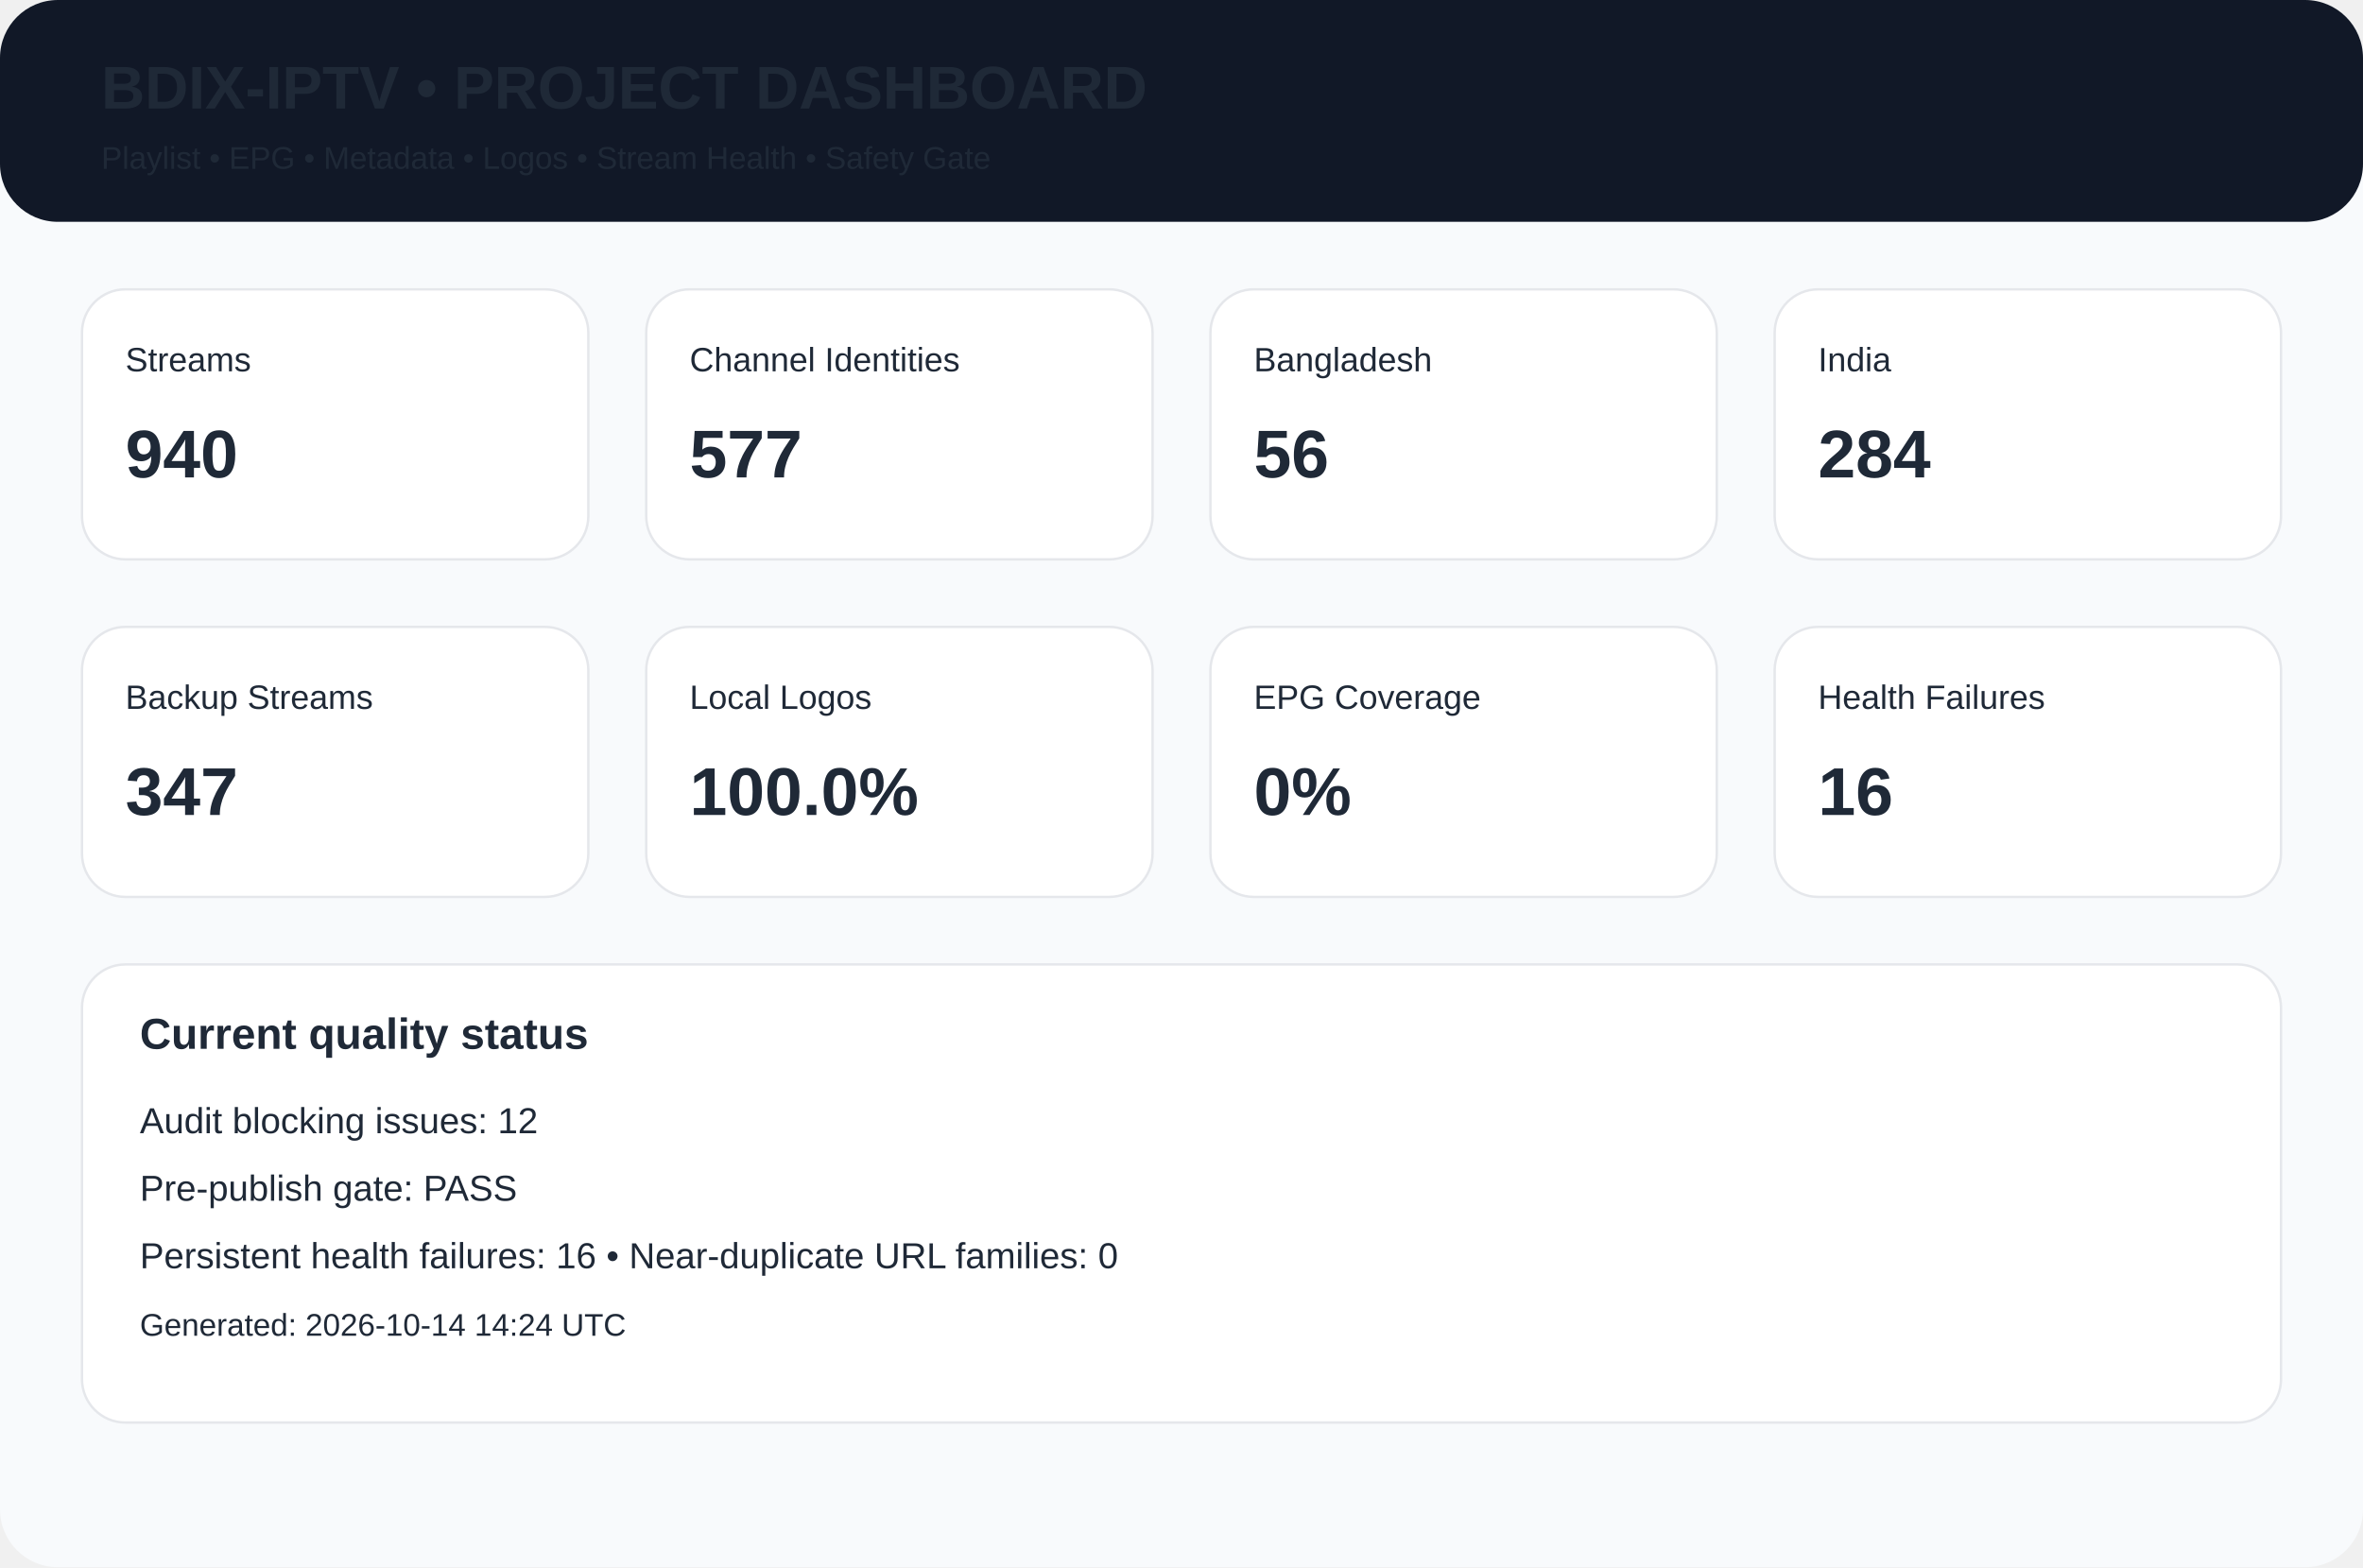
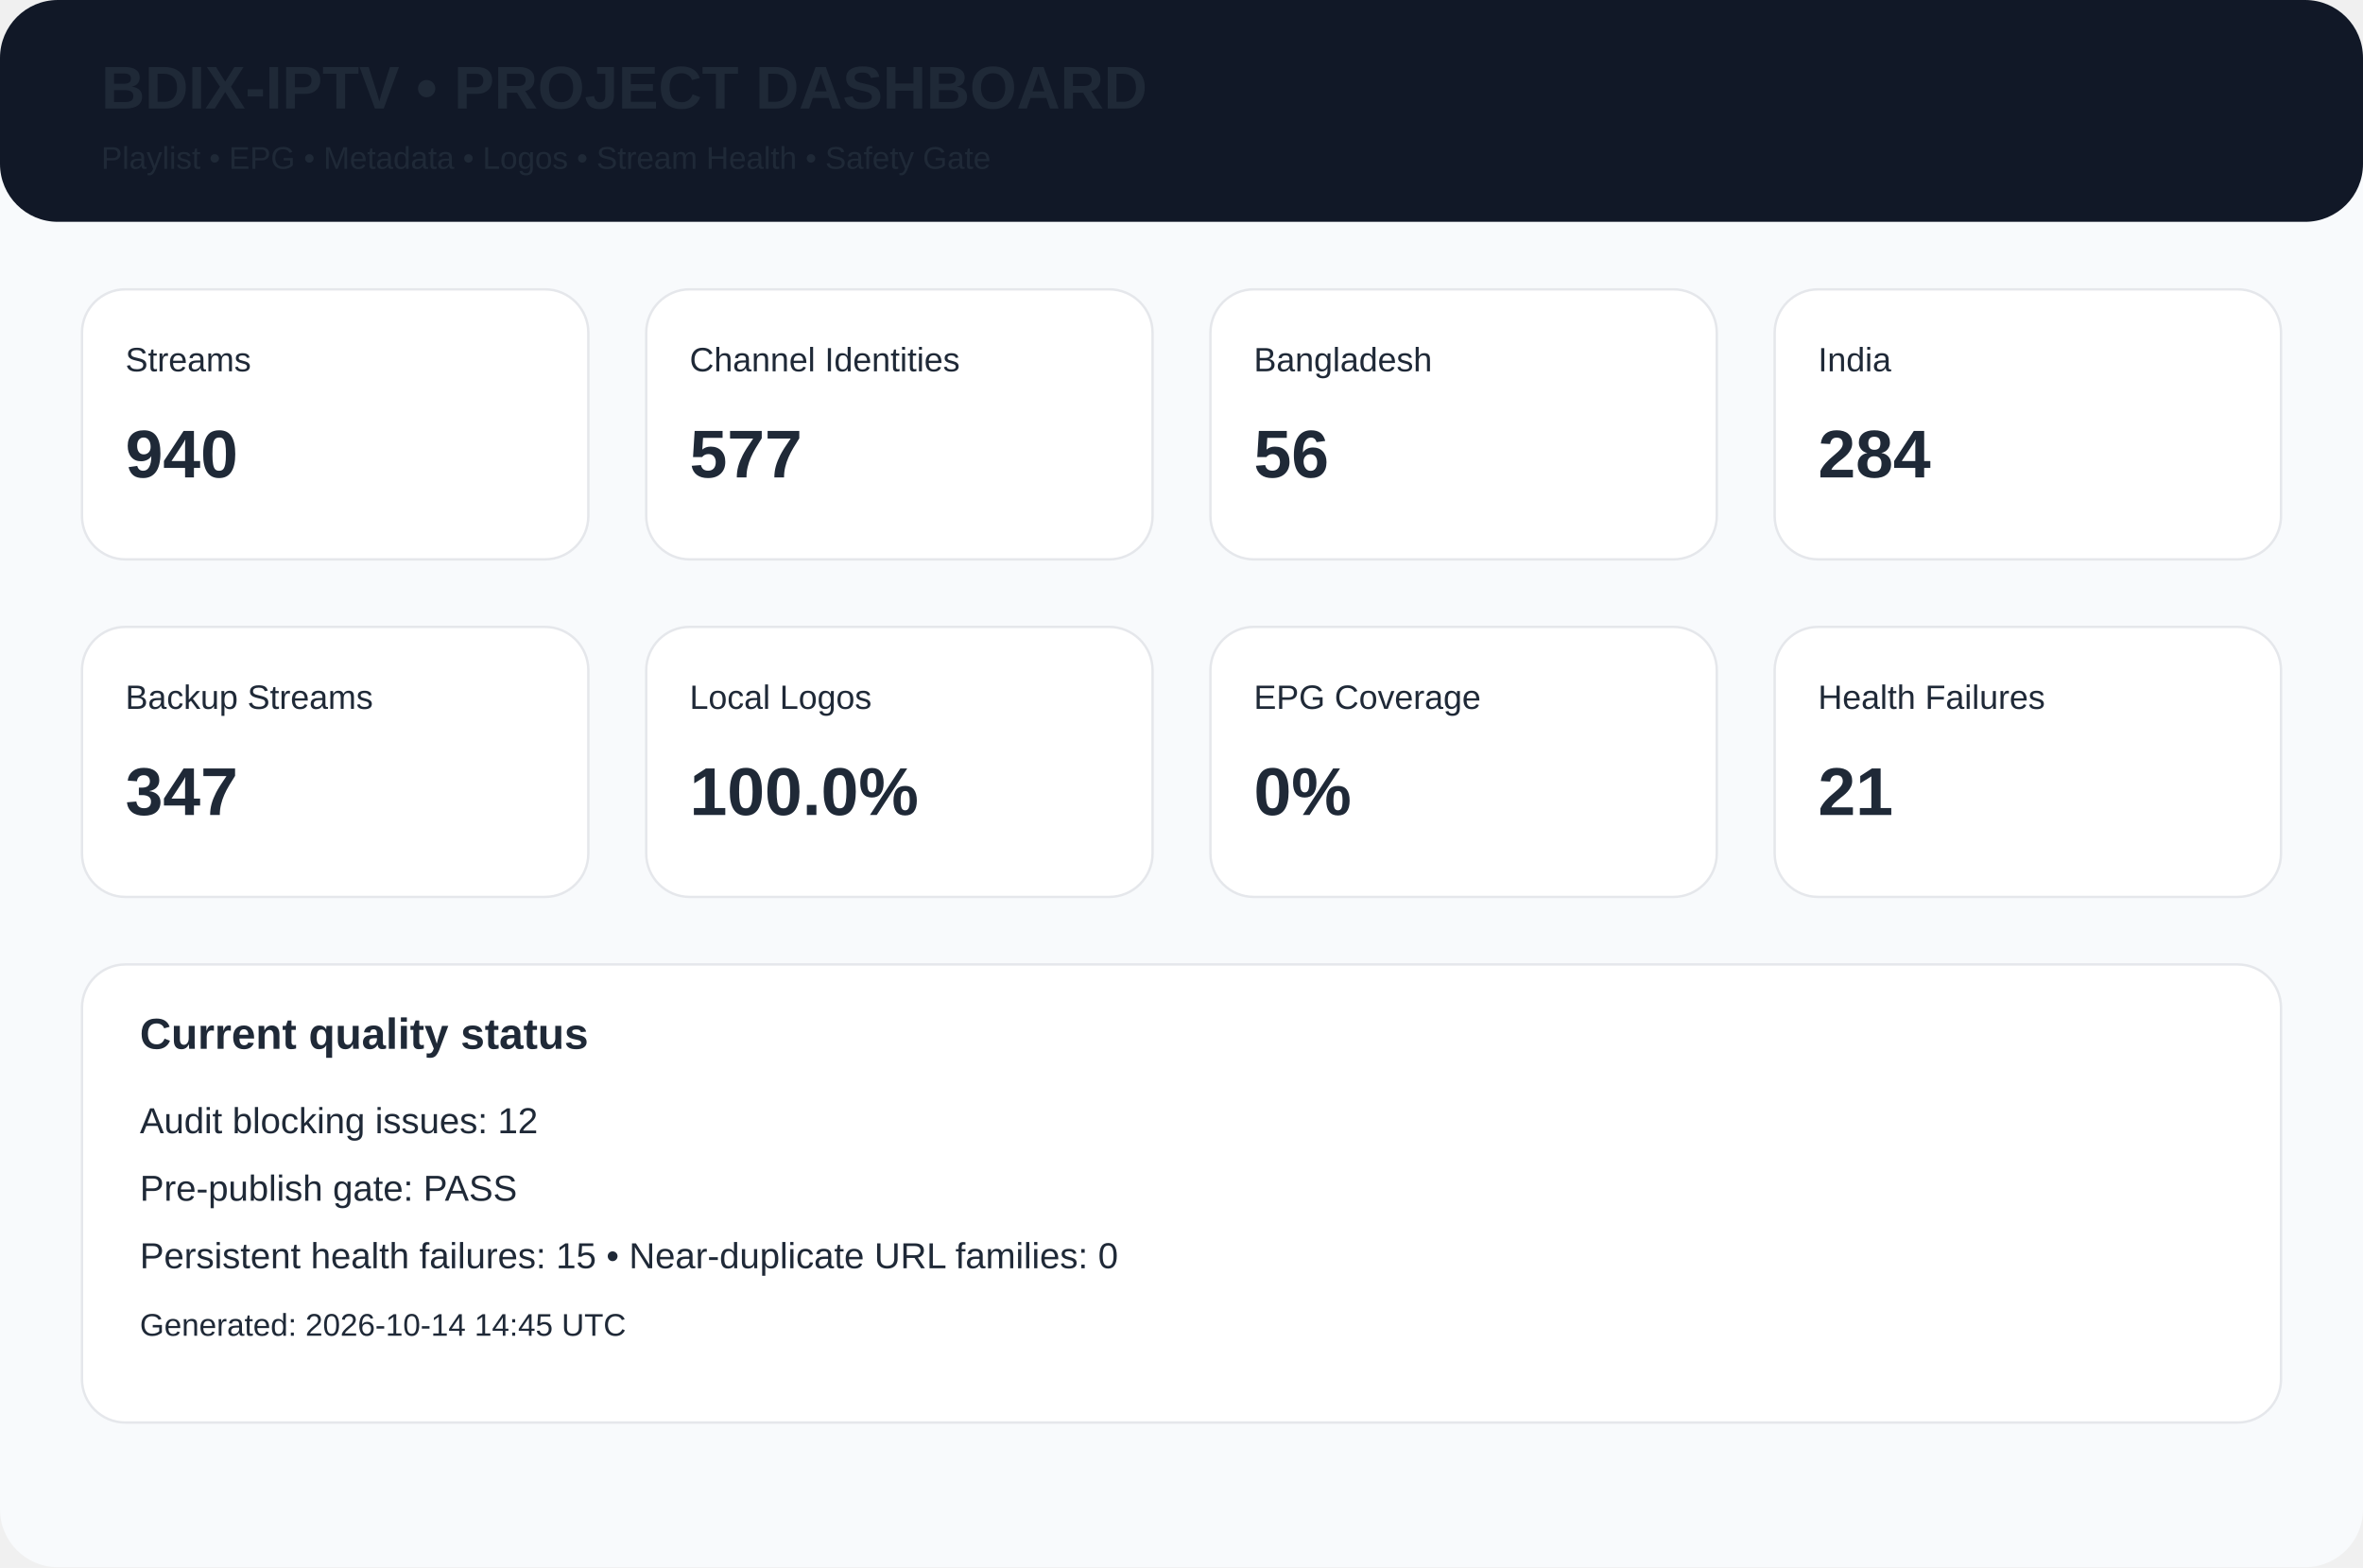
<svg xmlns="http://www.w3.org/2000/svg" width="980" height="650" viewBox="0 0 980 650">
  <rect width="980" height="650" rx="24" fill="#f8fafc" />
  <rect width="980" height="92" rx="24" fill="#111827" />
  <text x="42" y="45" font-family="Arial,Helvetica,sans-serif" font-size="25px" font-weight="700" fill="#1f2937">BDIX-IPTV • PROJECT DASHBOARD</text>
  <text x="42" y="70" font-family="Arial,Helvetica,sans-serif" font-size="13px" font-weight="400" fill="#1f2937">Playlist • EPG • Metadata • Logos • Stream Health • Safety Gate</text>
  <rect x="34" y="120" width="210" height="112" rx="18" fill="white" stroke="#e5e7eb" />
  <text x="52" y="154" font-family="Arial,Helvetica,sans-serif" font-size="14px" font-weight="400" fill="#1f2937">Streams</text>
  <text x="52" y="198" font-family="Arial,Helvetica,sans-serif" font-size="28px" font-weight="700" fill="#1f2937">940</text>
  <rect x="268" y="120" width="210" height="112" rx="18" fill="white" stroke="#e5e7eb" />
  <text x="286" y="154" font-family="Arial,Helvetica,sans-serif" font-size="14px" font-weight="400" fill="#1f2937">Channel Identities</text>
  <text x="286" y="198" font-family="Arial,Helvetica,sans-serif" font-size="28px" font-weight="700" fill="#1f2937">577</text>
  <rect x="502" y="120" width="210" height="112" rx="18" fill="white" stroke="#e5e7eb" />
  <text x="520" y="154" font-family="Arial,Helvetica,sans-serif" font-size="14px" font-weight="400" fill="#1f2937">Bangladesh</text>
  <text x="520" y="198" font-family="Arial,Helvetica,sans-serif" font-size="28px" font-weight="700" fill="#1f2937">56</text>
  <rect x="736" y="120" width="210" height="112" rx="18" fill="white" stroke="#e5e7eb" />
  <text x="754" y="154" font-family="Arial,Helvetica,sans-serif" font-size="14px" font-weight="400" fill="#1f2937">India</text>
  <text x="754" y="198" font-family="Arial,Helvetica,sans-serif" font-size="28px" font-weight="700" fill="#1f2937">284</text>
  <rect x="34" y="260" width="210" height="112" rx="18" fill="white" stroke="#e5e7eb" />
  <text x="52" y="294" font-family="Arial,Helvetica,sans-serif" font-size="14px" font-weight="400" fill="#1f2937">Backup Streams</text>
  <text x="52" y="338" font-family="Arial,Helvetica,sans-serif" font-size="28px" font-weight="700" fill="#1f2937">347</text>
  <rect x="268" y="260" width="210" height="112" rx="18" fill="white" stroke="#e5e7eb" />
  <text x="286" y="294" font-family="Arial,Helvetica,sans-serif" font-size="14px" font-weight="400" fill="#1f2937">Local Logos</text>
  <text x="286" y="338" font-family="Arial,Helvetica,sans-serif" font-size="28px" font-weight="700" fill="#1f2937">100.0%</text>
  <rect x="502" y="260" width="210" height="112" rx="18" fill="white" stroke="#e5e7eb" />
  <text x="520" y="294" font-family="Arial,Helvetica,sans-serif" font-size="14px" font-weight="400" fill="#1f2937">EPG Coverage</text>
  <text x="520" y="338" font-family="Arial,Helvetica,sans-serif" font-size="28px" font-weight="700" fill="#1f2937">0%</text>
  <rect x="736" y="260" width="210" height="112" rx="18" fill="white" stroke="#e5e7eb" />
  <text x="754" y="294" font-family="Arial,Helvetica,sans-serif" font-size="14px" font-weight="400" fill="#1f2937">Health Failures</text>
-   <text x="754" y="338" font-family="Arial,Helvetica,sans-serif" font-size="28px" font-weight="700" fill="#1f2937">16</text>
+   <text x="754" y="338" font-family="Arial,Helvetica,sans-serif" font-size="28px" font-weight="700" fill="#1f2937">21</text>
  <rect x="34" y="400" width="912" height="190" rx="18" fill="white" stroke="#e5e7eb" />
  <text x="58" y="435" font-family="Arial,Helvetica,sans-serif" font-size="18px" font-weight="700" fill="#1f2937">Current quality status</text>
  <text x="58" y="470" font-family="Arial,Helvetica,sans-serif" font-size="15px" font-weight="400" fill="#1f2937">Audit blocking issues: 12</text>
  <text x="58" y="498" font-family="Arial,Helvetica,sans-serif" font-size="15px" font-weight="400" fill="#1f2937">Pre-publish gate: PASS</text>
-   <text x="58" y="526" font-family="Arial,Helvetica,sans-serif" font-size="15px" font-weight="400" fill="#1f2937">Persistent health failures: 16 • Near-duplicate URL families: 0</text>
-   <text x="58" y="554" font-family="Arial,Helvetica,sans-serif" font-size="13px" font-weight="400" fill="#1f2937">Generated: 2026-10-14 14:24 UTC</text>
+   <text x="58" y="526" font-family="Arial,Helvetica,sans-serif" font-size="15px" font-weight="400" fill="#1f2937">Persistent health failures: 15 • Near-duplicate URL families: 0</text>
+   <text x="58" y="554" font-family="Arial,Helvetica,sans-serif" font-size="13px" font-weight="400" fill="#1f2937">Generated: 2026-10-14 14:45 UTC</text>
</svg>
